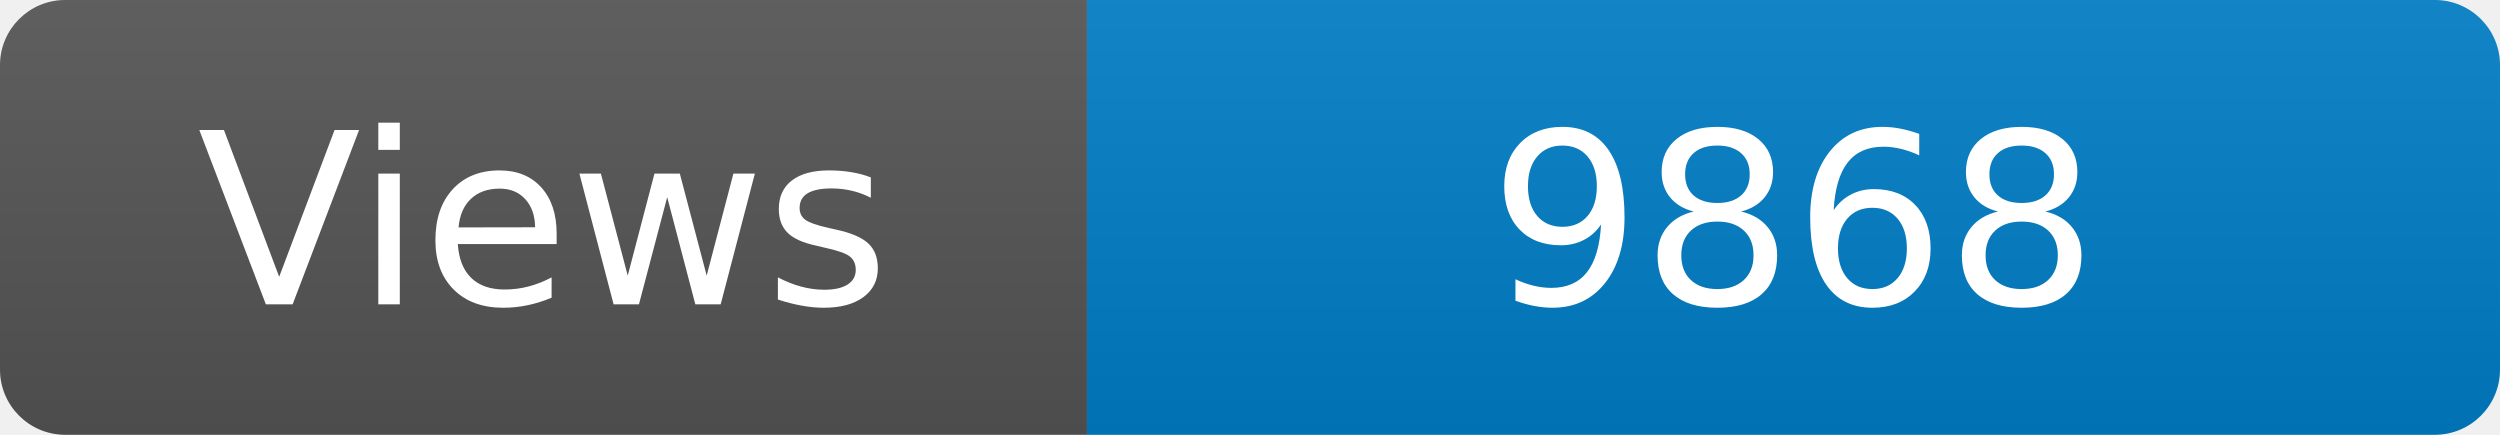
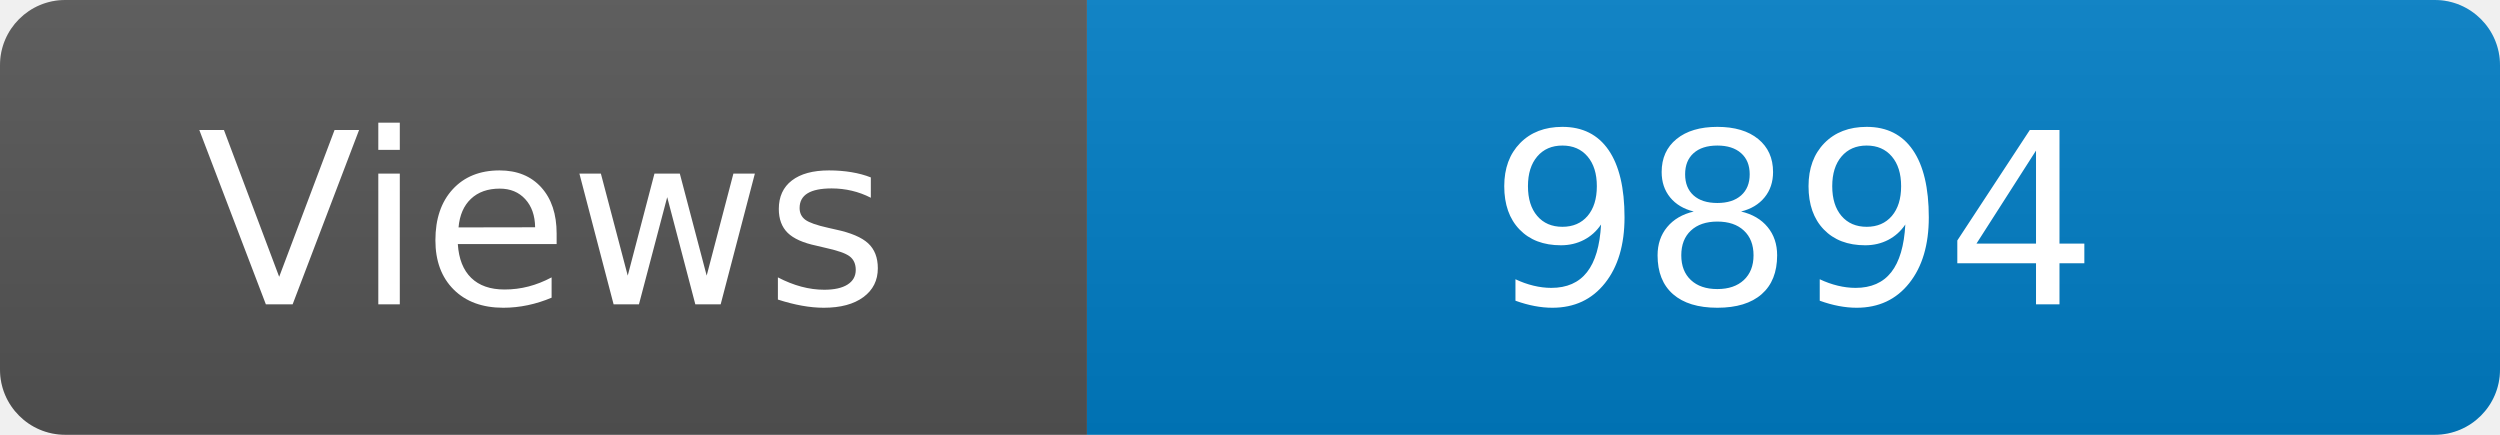
<svg xmlns="http://www.w3.org/2000/svg" width="115" height="20" role="img" aria-label="Maintained?: yes">
  <linearGradient id="s" x2="0" y2="100%">
    <stop offset="0" stop-color="#bbb" stop-opacity=".1" />
    <stop offset="1" stop-opacity=".1" />
  </linearGradient>
  <clipPath id="r">
    <rect width="115" height="20" rx="3" fill="#fff" />
  </clipPath>
  <g clip-path="url(#r)">
    <rect width="50" height="20" fill="#555" />
    <rect x="50" width="160" height="20" fill="#007ec6" />
    <rect width="115" height="20" fill="url(#s)" />
  </g>
  <g fill="#fff" text-anchor="middle" font-family="Verdana,Geneva,DejaVu Sans,sans-serif" font-size="110">
    <text x="250" y="140" transform="scale(.1)" fill="#fff">Views</text>
-     <text x="825" y="140" transform="scale(.1)" fill="#fff">9868</text>
+     <text x="825" y="140" transform="scale(.1)" fill="#fff">9894</text>
  </g>
</svg>
